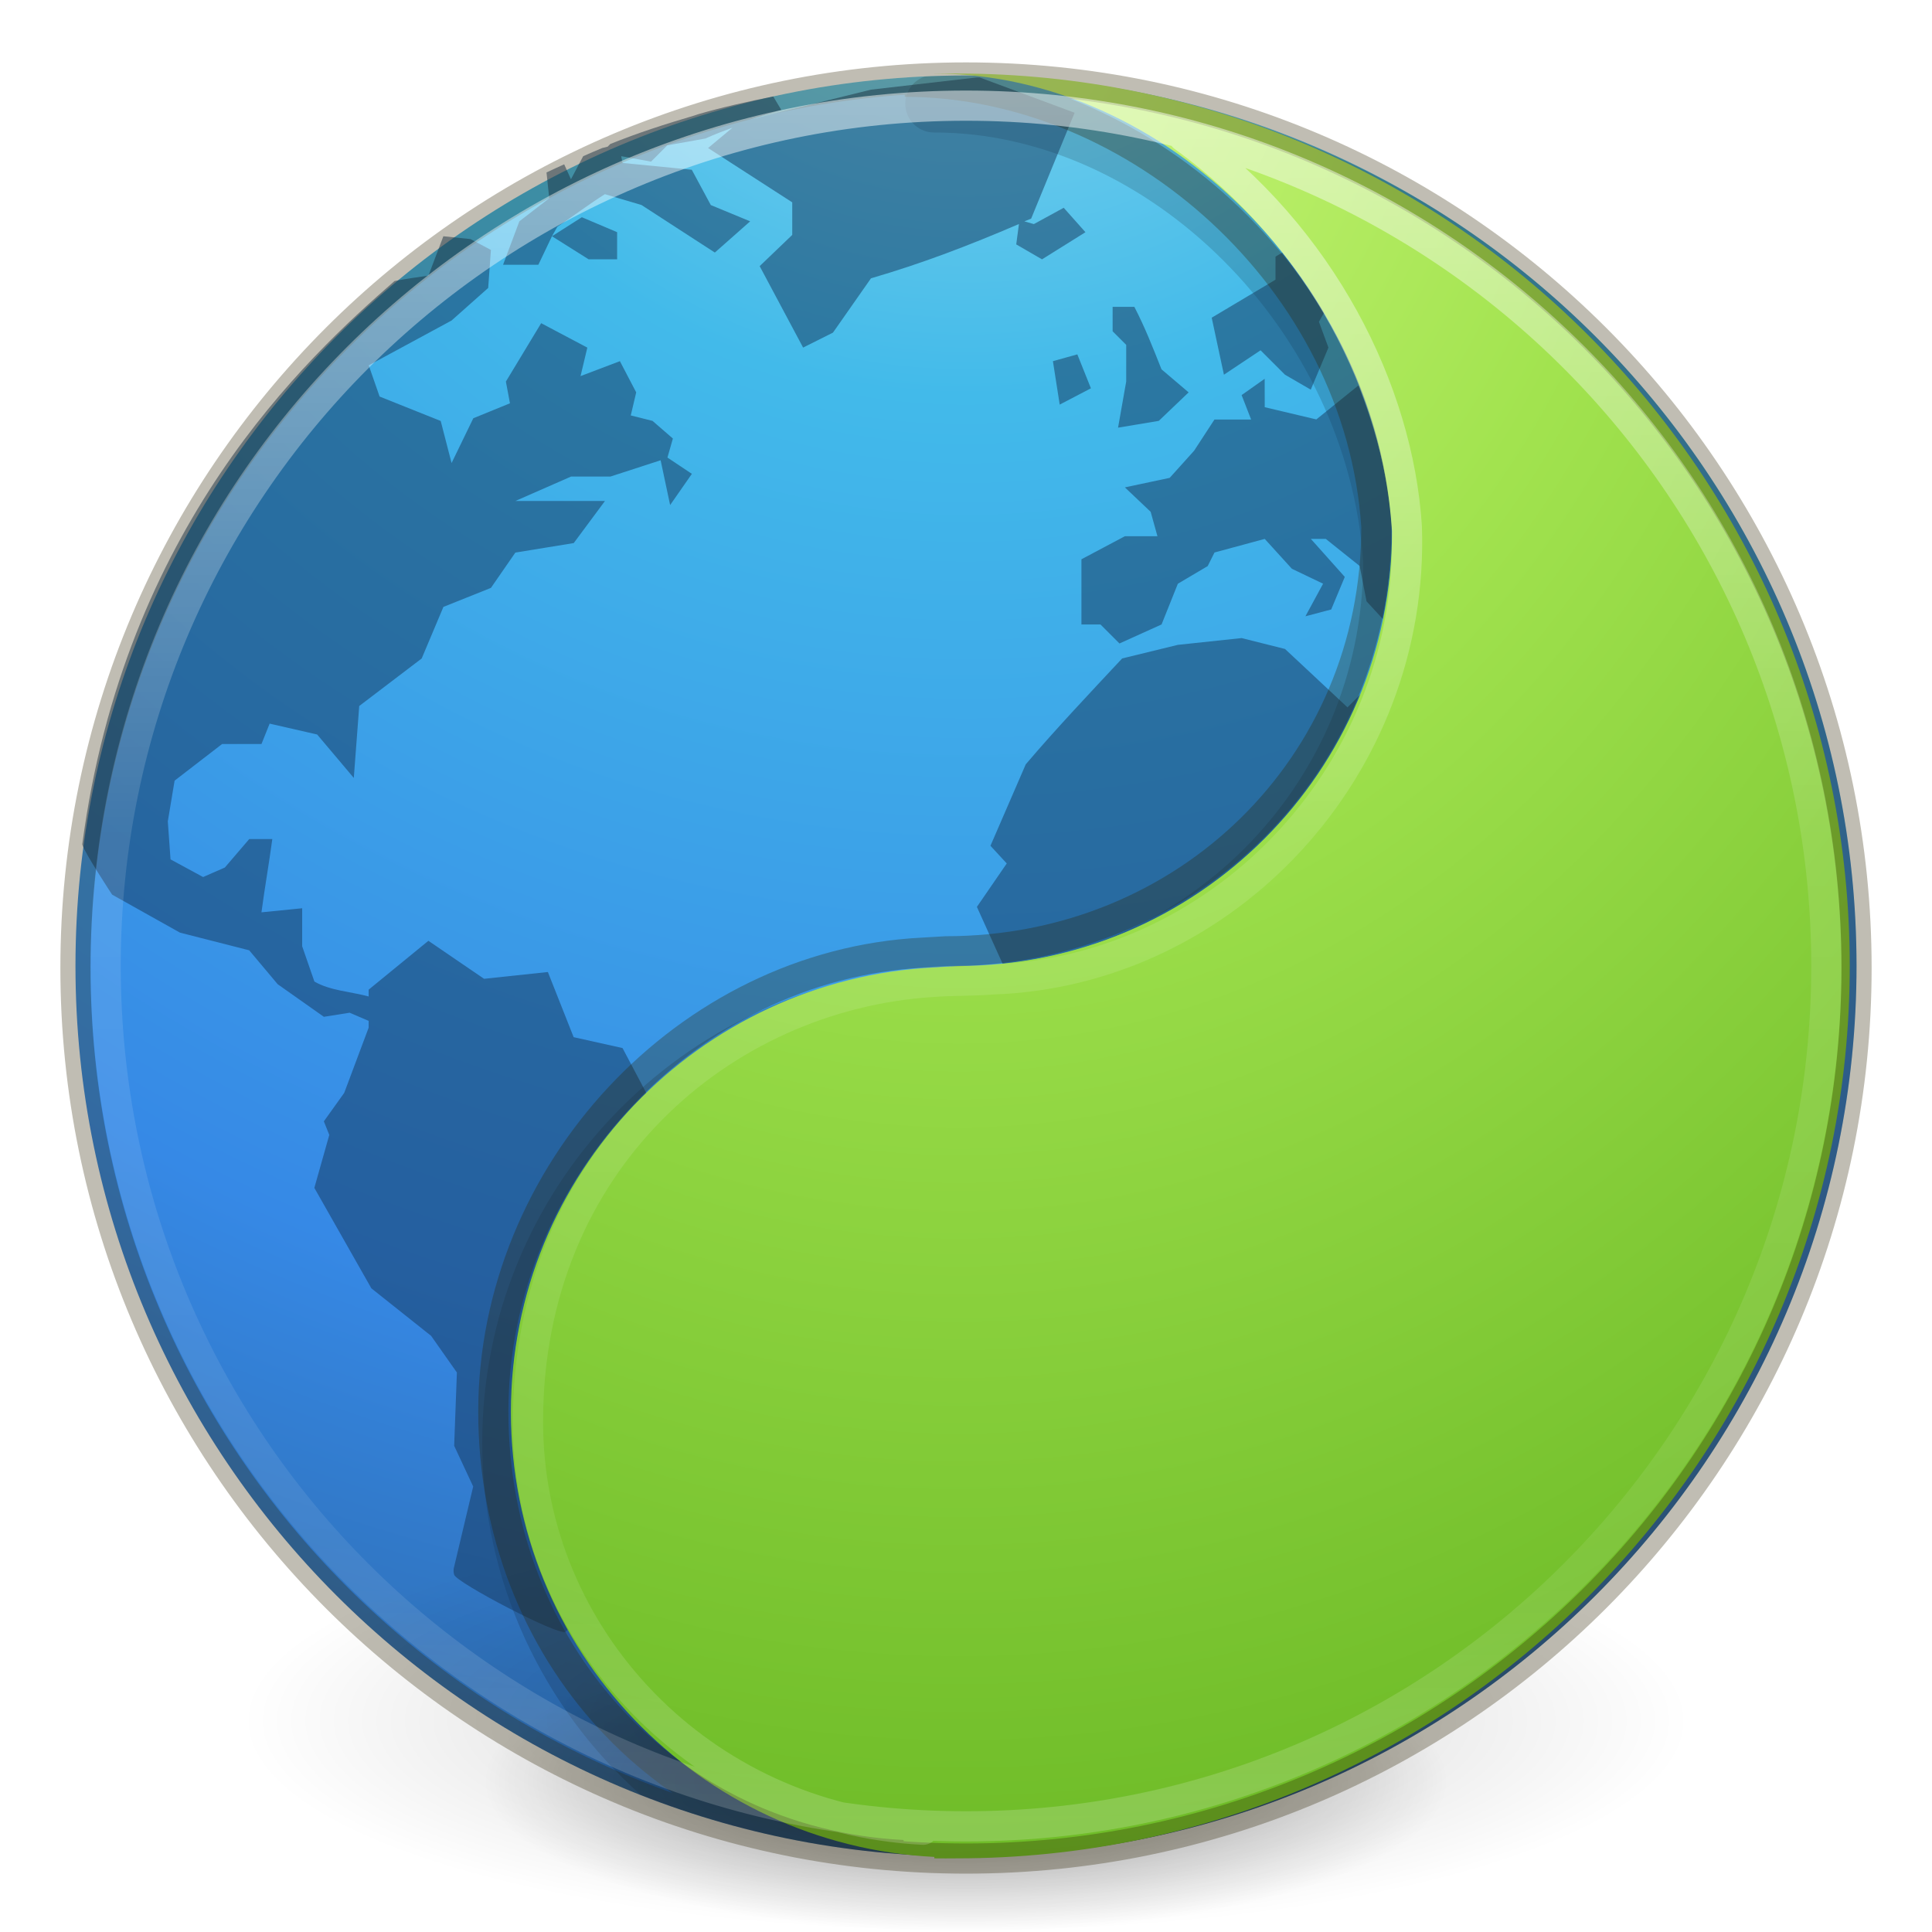
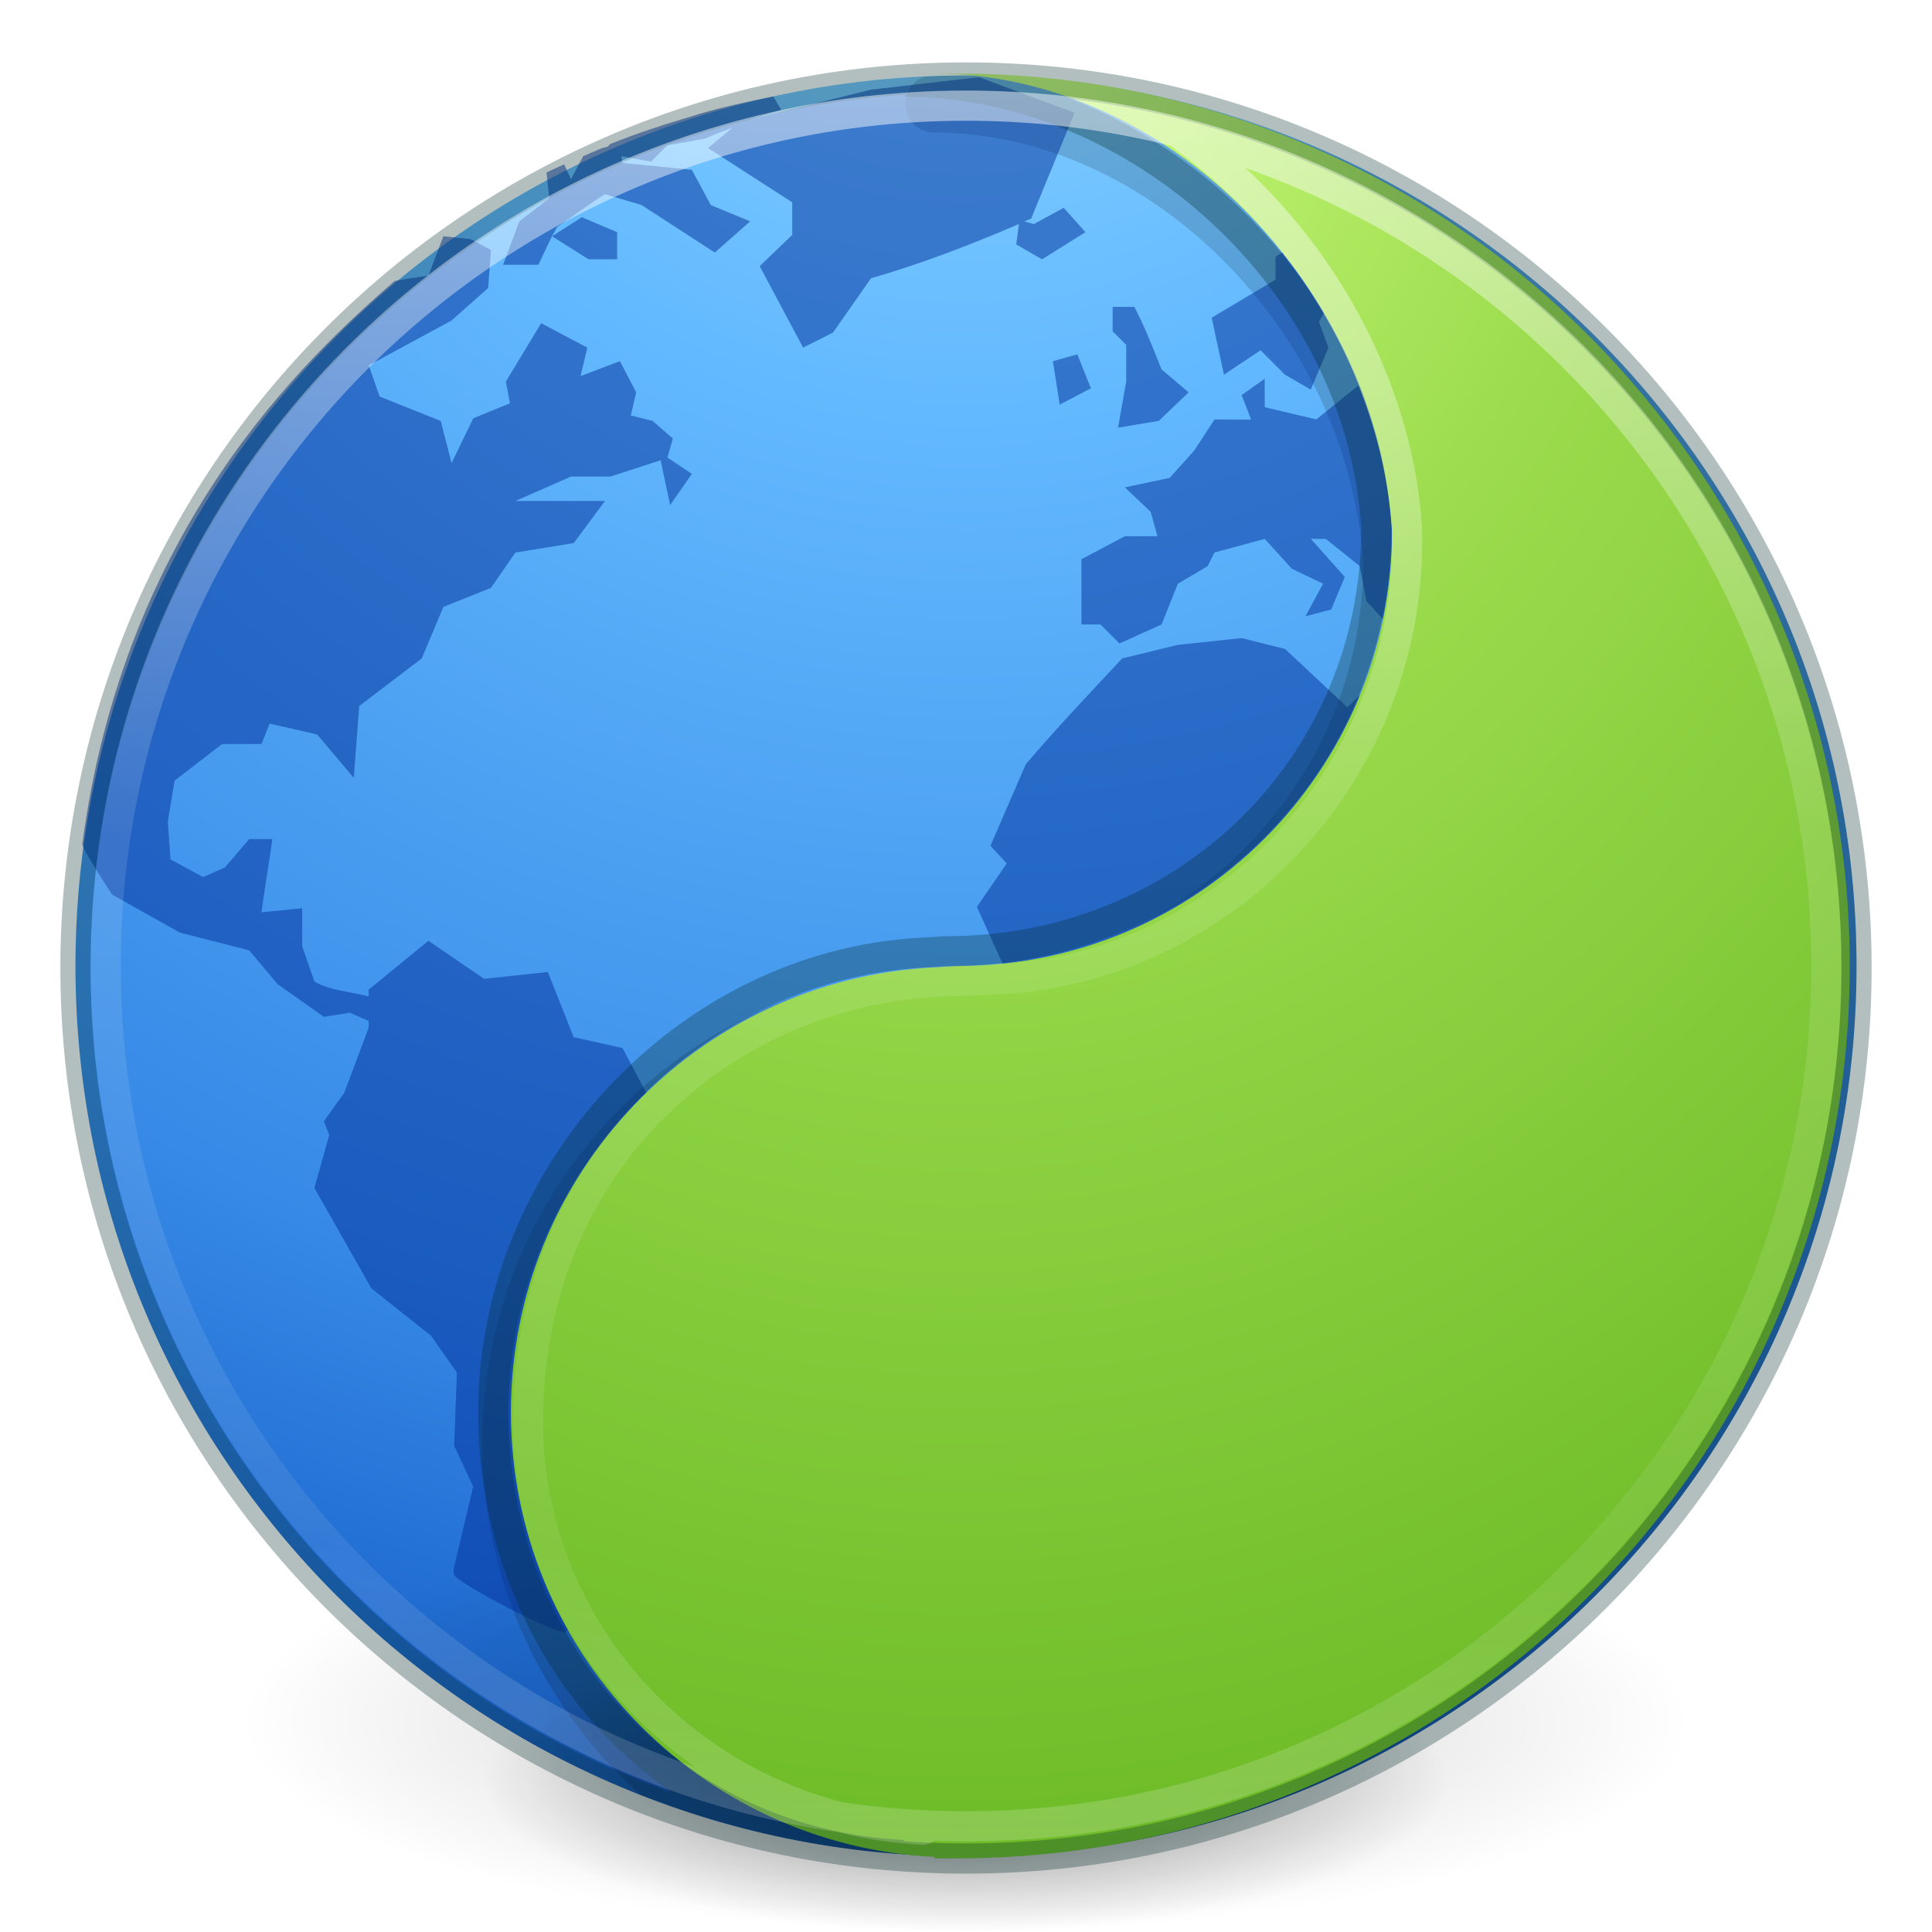
<svg xmlns="http://www.w3.org/2000/svg" xmlns:ns2="http://www.openswatchbook.org/uri/2009/osb" xmlns:xlink="http://www.w3.org/1999/xlink" id="svg3489" height="64" width="64" version="1.1">
  <defs id="defs3491">
    <linearGradient id="linearGradient4806">
      <stop offset="0" style="stop-color:#ffffff;stop-opacity:1" id="stop4808" />
      <stop offset="0.424" style="stop-color:#ffffff;stop-opacity:0.235" id="stop4810" />
      <stop offset="0.821" style="stop-color:#ffffff;stop-opacity:0.157" id="stop4812" />
      <stop offset="1" style="stop-color:#ffffff;stop-opacity:0.392" id="stop4814" />
    </linearGradient>
    <linearGradient id="linearGradient3820-7-2">
      <stop offset="0" style="stop-color:#000000;stop-opacity:1" id="stop3822-2-6" />
      <stop offset="1" style="stop-color:#000000;stop-opacity:0" id="stop3824-1-2" />
    </linearGradient>
    <linearGradient id="linearGradient2867-449-88-871-390-598-476-591-434-148-57-177-3-8">
-       <stop id="stop3750-8-9" style="stop-color:#90dbec;stop-opacity:1" offset="0" />
-       <stop id="stop3752-3-2" style="stop-color:#42baea;stop-opacity:1" offset="0.262" />
+       <stop id="stop3750-8-9" style="stop-color:#8cd5ff;stop-opacity:1" offset="0" />
+       <stop id="stop3752-3-2" style="stop-color:#64baff;stop-opacity:1" offset="0.262" />
      <stop id="stop3754-7-2" style="stop-color:#3689e6;stop-opacity:1" offset="0.705" />
-       <stop id="stop3756-9-3" style="stop-color:#2b63a0;stop-opacity:1" offset="1" />
+       <stop id="stop3756-9-3" style="stop-color:#0d52bf;stop-opacity:1" offset="1" />
    </linearGradient>
    <radialGradient r="62.769" fy="185.297" fx="99.189" cy="185.297" cx="99.189" gradientTransform="matrix(0.3823536,7.5555777e-8,-1.8372241e-8,0.1115198,-5.925427,36.33585)" gradientUnits="userSpaceOnUse" id="radialGradient3300" xlink:href="#linearGradient3820-7-2" />
    <radialGradient r="20" fy="8.45" fx="3.972" cy="8.45" cx="3.972" gradientTransform="matrix(0,3.595884,-3.804016,-9.7874431e-8,64.14322,-20.06458)" gradientUnits="userSpaceOnUse" id="radialGradient4145" xlink:href="#linearGradient2867-449-88-871-390-598-476-591-434-148-57-177-3-8" />
    <radialGradient r="62.769" fy="185.297" fx="99.189" cy="185.297" cx="99.189" gradientTransform="matrix(0.2549024,5.3967361e-8,-1.2248161e-8,0.07965545,6.716382,44.24067)" gradientUnits="userSpaceOnUse" id="radialGradient4192" xlink:href="#linearGradient3820-7-2" />
    <linearGradient x1="71.204" y1="15.369" x2="71.204" y2="40.496" id="linearGradient4338-5-6" xlink:href="#linearGradient4806" gradientUnits="userSpaceOnUse" gradientTransform="matrix(2.363279,0,0,2.363241,-138.5723,-33.85619)" />
    <radialGradient cx="-1.265" cy="8.45" r="20" fx="0.667" fy="8.45" id="radialGradient3126-7-25-24" xlink:href="#linearGradient4223" gradientUnits="userSpaceOnUse" gradientTransform="matrix(0,5.634125,-4.450654,-6.396958e-8,69.38232,-4.622859)" />
    <linearGradient ns2:paint="solid" id="linearGradient4526">
      <stop id="stop4528" offset="0" style="stop-color:#ffffff;stop-opacity:1;" />
    </linearGradient>
    <linearGradient id="linearGradient4223">
-       <stop id="stop4225" style="stop-color:#cdf87e;stop-opacity:1" offset="0" />
-       <stop id="stop4227" style="stop-color:#a2e34f;stop-opacity:1" offset="0.262" />
+       <stop id="stop4225" style="stop-color:#d1ff82;stop-opacity:1" offset="0" />
+       <stop id="stop4227" style="stop-color:#9bdb4d;stop-opacity:1" offset="0.262" />
      <stop id="stop4229" style="stop-color:#68b723;stop-opacity:1" offset="0.661" />
-       <stop id="stop4231" style="stop-color:#1d7e0d;stop-opacity:1" offset="1" />
+       <stop id="stop4231" style="stop-color:#3a9104;stop-opacity:1" offset="1" />
    </linearGradient>
  </defs>
  <path style="color:#000000;fill:url(#radialGradient4145);fill-opacity:1;fill-rule:nonzero;stroke:none;stroke-width:1;marker:none;visibility:visible;display:inline;overflow:visible;enable-background:accumulate" id="path2555" d="M 32,2.5 C 15.723,2.5 2.5,15.723 2.5,32 2.5,48.277 15.723,61.5 32,61.5 48.277,61.5 61.5,48.277 61.5,32 61.5,15.723 48.277,2.5 32,2.5 z" />
  <path style="color:#000000;display:inline;overflow:visible;visibility:visible;fill:#000000;fill-opacity:1;fill-rule:nonzero;stroke:none;stroke-width:1;marker:none;enable-background:accumulate;opacity:0.15" d="M 32 2.5 C 31.544 2.5 31.091 2.515 30.641 2.535 A 0.951 0.951 0 0 0 30.949 4.389 C 38.045 4.389 44.648 10.947 45.158 18.627 C 45.142 26.044 39.132 32.049 31.709 32.049 A 0.951 0.951 0 0 0 31.65 32.051 L 30.9 32.098 C 22.601 32.519 15.975 39.382 15.975 47.781 C 15.975 52.425 18.004 56.589 21.221 59.455 C 24.562 60.77 28.195 61.5 32 61.5 C 48.277 61.5 61.5 48.277 61.5 32 C 61.5 21.337 55.824 11.986 47.334 6.803 C 43.222 4.341 38.486 2.819 33.424 2.537 C 32.952 2.515 32.477 2.5 32 2.5 z " id="path3403" />
  <g id="g4198">
    <path style="opacity:0.2;fill:url(#radialGradient3300);fill-opacity:1;stroke:none" id="path3818-0" d="m 56,57.002 a 24,6.999 0 1 1 -48,0 24,6.999 0 1 1 48,0 z" />
    <path d="m 48,59.002 a 16,4.999 0 1 1 -32,0 16,4.999 0 1 1 32,0 z" id="path4190" style="opacity:0.4;fill:url(#radialGradient4192);fill-opacity:1;stroke:none" />
  </g>
-   <path d="M 32.36,2.565 28.852,2.97 24.85,3.959 C 25.188,3.848 25.533,3.752 25.884,3.645 L 25.614,3.195 c -0.841,0.169 -1.66,0.349 -2.473,0.585 -0.041,0.012 -0.094,0.033 -0.135,0.045 -0.955,0.281 -1.877,0.577 -2.788,0.944 l -0.09,0.09 -0.18,0.045 C 19.74,4.99 19.524,5.083 19.319,5.174 L 18.914,5.938 18.689,5.443 C 18.502,5.531 18.289,5.622 18.104,5.713 l 0.09,0.854 -0.989,0.764 -0.54,1.439 1.169,0 0.45,-0.944 0.18,-0.315 c 0.522,-0.349 1.042,-0.743 1.574,-1.079 l 1.214,0.36 c 0.806,0.518 1.621,1.057 2.428,1.574 L 24.85,7.332 23.546,6.793 22.916,5.623 20.623,5.398 20.578,5.174 21.567,5.354 22.107,4.814 23.366,4.589 c 0.293,-0.135 0.604,-0.25 0.899,-0.36 l -0.809,0.675 2.788,1.799 0,1.079 -1.079,1.034 1.439,2.698 0.989,-0.495 1.259,-1.799 c 1.741,-0.509 3.258,-1.095 4.902,-1.799 l -0.09,0.675 0.854,0.495 1.439,-0.899 -0.72,-0.809 -0.989,0.54 -0.315,-0.09 c 0.071,-0.031 0.153,-0.059 0.225,-0.09 L 35.598,3.735 32.45,2.565 c -0.041,-8.878e-4 -0.049,7.267e-4 -0.09,0 z m -14.075,5.261 1.214,0.764 0.944,0 0,-0.899 -1.169,-0.495 z m -3.598,0 -0.495,1.304 c 0,0 -0.892,0.126 -1.124,0.18 -2.96,2.579 -8.953,8.15 -10.343,18.662 0.055,0.244 0.989,1.664 0.989,1.664 l 2.248,1.259 2.293,0.585 0.944,1.124 1.529,1.079 0.854,-0.135 0.63,0.27 0,0.225 -0.809,2.159 -0.675,0.944 0.18,0.45 -0.495,1.754 1.889,3.328 1.979,1.574 0.854,1.214 -0.09,2.428 0.63,1.349 -0.63,2.653 c -0.01,0.033 -0.041,0.137 0,0.27 0.083,0.266 3.473,2.039 3.688,1.889 0.053,-0.038 0.042,-0.056 0.09,-0.09 -1.197,-2.13 -1.889,-4.578 -1.889,-7.195 0,-4.146 1.741,-7.844 4.497,-10.523 l -0.809,-1.529 -1.619,-0.36 -0.854,-2.159 -2.114,0.225 -1.844,-1.259 -1.979,1.619 0,0.225 C 11.626,32.849 10.938,32.819 10.415,32.515 l -0.405,-1.169 0,-1.259 -1.349,0.135 c 0.108,-0.808 0.251,-1.62 0.36,-2.428 l -0.764,0 -0.809,0.944 -0.72,0.315 -1.079,-0.585 -0.09,-1.259 0.225,-1.349 1.574,-1.214 1.304,0 0.27,-0.675 1.574,0.36 1.214,1.439 0.18,-2.383 2.069,-1.574 0.72,-1.709 1.574,-0.63 0.809,-1.169 1.934,-0.315 1.034,-1.394 -2.968,0 1.844,-0.809 1.304,0 1.664,-0.54 0.315,1.484 0.72,-1.034 -0.809,-0.54 0.18,-0.63 -0.675,-0.585 -0.72,-0.18 0.18,-0.764 -0.54,-1.034 -1.304,0.495 0.225,-0.944 -1.529,-0.809 -1.169,1.934 0.135,0.72 -1.214,0.495 -0.72,1.484 -0.36,-1.394 -2.024,-0.809 -0.36,-1.034 2.743,-1.484 1.214,-1.079 0.09,-1.259 -0.675,-0.36 z m 27.791,0.54 -0.225,0.135 0,0.764 -2.114,1.259 0.405,1.889 1.214,-0.809 0.809,0.809 0.854,0.495 0.585,-1.394 -0.315,-0.854 0.18,-0.315 C 43.456,9.639 42.986,9.001 42.478,8.366 Z m -5.621,1.799 0,0.809 0.45,0.45 0,1.214 -0.27,1.529 1.349,-0.225 0.989,-0.944 -0.899,-0.764 c -0.284,-0.716 -0.543,-1.382 -0.899,-2.069 z m -1.169,1.574 -0.809,0.225 0.225,1.439 1.034,-0.54 z m 6.206,0.809 -0.764,0.54 0.315,0.809 -1.214,0 -0.675,1.034 -0.809,0.899 -1.484,0.315 0.854,0.809 0.225,0.809 -1.079,0 -1.439,0.764 0,2.159 0.63,0 0.63,0.63 1.394,-0.63 0.54,-1.349 0.989,-0.585 0.225,-0.45 1.664,-0.45 0.899,0.989 1.034,0.495 -0.585,1.079 0.854,-0.225 0.45,-1.079 -1.124,-1.259 0.495,0 1.124,0.899 0.225,1.169 0.54,0.585 c 0.192,-0.937 0.315,-1.93 0.315,-2.923 -0.108,-1.686 -0.521,-3.279 -1.124,-4.812 l -1.394,1.124 -1.709,-0.405 z m -0.764,8.589 -2.114,0.225 -1.844,0.45 c -1.06,1.136 -2.19,2.328 -3.193,3.508 l -1.169,2.698 0.54,0.585 -0.989,1.439 0.854,1.889 c 5.385,-0.565 9.918,-4.111 11.872,-8.949 l -0.45,0.45 -2.069,-1.934 z" id="path6534-2" style="color:#000000;display:inline;overflow:visible;visibility:visible;opacity:0.5;fill:#13355a;fill-opacity:1;fill-rule:nonzero;stroke:none;stroke-width:1;marker:none;enable-background:accumulate" />
+   <path d="M 32.36,2.565 28.852,2.97 24.85,3.959 C 25.188,3.848 25.533,3.752 25.884,3.645 L 25.614,3.195 c -0.841,0.169 -1.66,0.349 -2.473,0.585 -0.041,0.012 -0.094,0.033 -0.135,0.045 -0.955,0.281 -1.877,0.577 -2.788,0.944 l -0.09,0.09 -0.18,0.045 C 19.74,4.99 19.524,5.083 19.319,5.174 L 18.914,5.938 18.689,5.443 C 18.502,5.531 18.289,5.622 18.104,5.713 l 0.09,0.854 -0.989,0.764 -0.54,1.439 1.169,0 0.45,-0.944 0.18,-0.315 c 0.522,-0.349 1.042,-0.743 1.574,-1.079 l 1.214,0.36 c 0.806,0.518 1.621,1.057 2.428,1.574 L 24.85,7.332 23.546,6.793 22.916,5.623 20.623,5.398 20.578,5.174 21.567,5.354 22.107,4.814 23.366,4.589 c 0.293,-0.135 0.604,-0.25 0.899,-0.36 l -0.809,0.675 2.788,1.799 0,1.079 -1.079,1.034 1.439,2.698 0.989,-0.495 1.259,-1.799 c 1.741,-0.509 3.258,-1.095 4.902,-1.799 l -0.09,0.675 0.854,0.495 1.439,-0.899 -0.72,-0.809 -0.989,0.54 -0.315,-0.09 c 0.071,-0.031 0.153,-0.059 0.225,-0.09 L 35.598,3.735 32.45,2.565 c -0.041,-8.878e-4 -0.049,7.267e-4 -0.09,0 z m -14.075,5.261 1.214,0.764 0.944,0 0,-0.899 -1.169,-0.495 z m -3.598,0 -0.495,1.304 c 0,0 -0.892,0.126 -1.124,0.18 -2.96,2.579 -8.953,8.15 -10.343,18.662 0.055,0.244 0.989,1.664 0.989,1.664 l 2.248,1.259 2.293,0.585 0.944,1.124 1.529,1.079 0.854,-0.135 0.63,0.27 0,0.225 -0.809,2.159 -0.675,0.944 0.18,0.45 -0.495,1.754 1.889,3.328 1.979,1.574 0.854,1.214 -0.09,2.428 0.63,1.349 -0.63,2.653 c -0.01,0.033 -0.041,0.137 0,0.27 0.083,0.266 3.473,2.039 3.688,1.889 0.053,-0.038 0.042,-0.056 0.09,-0.09 -1.197,-2.13 -1.889,-4.578 -1.889,-7.195 0,-4.146 1.741,-7.844 4.497,-10.523 l -0.809,-1.529 -1.619,-0.36 -0.854,-2.159 -2.114,0.225 -1.844,-1.259 -1.979,1.619 0,0.225 C 11.626,32.849 10.938,32.819 10.415,32.515 l -0.405,-1.169 0,-1.259 -1.349,0.135 c 0.108,-0.808 0.251,-1.62 0.36,-2.428 l -0.764,0 -0.809,0.944 -0.72,0.315 -1.079,-0.585 -0.09,-1.259 0.225,-1.349 1.574,-1.214 1.304,0 0.27,-0.675 1.574,0.36 1.214,1.439 0.18,-2.383 2.069,-1.574 0.72,-1.709 1.574,-0.63 0.809,-1.169 1.934,-0.315 1.034,-1.394 -2.968,0 1.844,-0.809 1.304,0 1.664,-0.54 0.315,1.484 0.72,-1.034 -0.809,-0.54 0.18,-0.63 -0.675,-0.585 -0.72,-0.18 0.18,-0.764 -0.54,-1.034 -1.304,0.495 0.225,-0.944 -1.529,-0.809 -1.169,1.934 0.135,0.72 -1.214,0.495 -0.72,1.484 -0.36,-1.394 -2.024,-0.809 -0.36,-1.034 2.743,-1.484 1.214,-1.079 0.09,-1.259 -0.675,-0.36 z m 27.791,0.54 -0.225,0.135 0,0.764 -2.114,1.259 0.405,1.889 1.214,-0.809 0.809,0.809 0.854,0.495 0.585,-1.394 -0.315,-0.854 0.18,-0.315 C 43.456,9.639 42.986,9.001 42.478,8.366 Z m -5.621,1.799 0,0.809 0.45,0.45 0,1.214 -0.27,1.529 1.349,-0.225 0.989,-0.944 -0.899,-0.764 c -0.284,-0.716 -0.543,-1.382 -0.899,-2.069 z m -1.169,1.574 -0.809,0.225 0.225,1.439 1.034,-0.54 z m 6.206,0.809 -0.764,0.54 0.315,0.809 -1.214,0 -0.675,1.034 -0.809,0.899 -1.484,0.315 0.854,0.809 0.225,0.809 -1.079,0 -1.439,0.764 0,2.159 0.63,0 0.63,0.63 1.394,-0.63 0.54,-1.349 0.989,-0.585 0.225,-0.45 1.664,-0.45 0.899,0.989 1.034,0.495 -0.585,1.079 0.854,-0.225 0.45,-1.079 -1.124,-1.259 0.495,0 1.124,0.899 0.225,1.169 0.54,0.585 c 0.192,-0.937 0.315,-1.93 0.315,-2.923 -0.108,-1.686 -0.521,-3.279 -1.124,-4.812 l -1.394,1.124 -1.709,-0.405 z m -0.764,8.589 -2.114,0.225 -1.844,0.45 c -1.06,1.136 -2.19,2.328 -3.193,3.508 l -1.169,2.698 0.54,0.585 -0.989,1.439 0.854,1.889 c 5.385,-0.565 9.918,-4.111 11.872,-8.949 l -0.45,0.45 -2.069,-1.934 z" id="path6534-2" style="color:#000000;display:inline;overflow:visible;visibility:visible;opacity:0.5;fill:#002e99;fill-opacity:1;fill-rule:nonzero;stroke:none;stroke-width:1;marker:none;enable-background:accumulate" />
  <path d="m 30.95,2.438 c 7.68,0 14.636,6.966 15.162,15.16 10e-6,7.946 -6.457,14.402 -14.404,14.402 l -0.758,0.047 c -7.805,0.396 -14.025,6.833 -14.025,14.733 0,7.901 6.221,14.337 14.025,14.733 l 0,0.047 c 0.253,0.006 0.503,0 0.758,0 16.312,0 29.567,-13.252 29.567,-29.562 0,-16.31 -13.254,-29.562 -29.567,-29.562 -0.255,0 -0.505,-0.006 -0.758,1.15e-5 z" id="path2555-1-1" style="color:#000000;display:inline;overflow:visible;visibility:visible;fill:url(#radialGradient3126-7-25-24);fill-opacity:1;fill-rule:nonzero;stroke:none;stroke-width:1;marker:none;enable-background:accumulate" />
-   <path id="path3871" style="color:#000000;display:inline;overflow:visible;visibility:visible;opacity:0.3;fill:none;stroke:#2b2200;stroke-width:1;marker:none;enable-background:accumulate" d="m 32,2.567 c -16.277,0 -29.5,13.223 -29.5,29.5 0,16.277 13.223,29.5 29.5,29.5 16.277,0 29.5,-13.223 29.5,-29.5 C 61.5,15.789 48.277,2.567 32,2.567 Z M 29.971,2.708 c 7.68,0 15.097,6.552 15.624,14.746 1e-5,7.946 -6.317,14.06 -14.265,14.06 l -0.764,0.045 c -7.805,0.396 -14.224,7.304 -14.224,15.205 0,7.901 5.762,14.291 13.567,14.687" />
+   <path id="path3871" style="color:#000000;display:inline;overflow:visible;visibility:visible;opacity:0.3;fill:none;stroke:#002728;stroke-width:1;marker:none;enable-background:accumulate;stroke-opacity:1" d="m 32,2.567 c -16.277,0 -29.5,13.223 -29.5,29.5 0,16.277 13.223,29.5 29.5,29.5 16.277,0 29.5,-13.223 29.5,-29.5 C 61.5,15.789 48.277,2.567 32,2.567 Z M 29.971,2.708 c 7.68,0 15.097,6.552 15.624,14.746 1e-5,7.946 -6.317,14.06 -14.265,14.06 l -0.764,0.045 c -7.805,0.396 -14.224,7.304 -14.224,15.205 0,7.901 5.762,14.291 13.567,14.687" />
  <path d="m 60.5,32 c 0,15.74 -12.76,28.5 -28.5,28.5 C 16.26,60.5 3.5,47.74 3.5,32 3.5,16.26 16.26,3.5 32,3.5 47.74,3.5 60.5,16.26 60.5,32 Z M 39.206,4.53 c 4.596,3.324 7.108,8.431 7.396,12.907 0.288,8.001 -6.014,14.726 -13.698,15.006 -0.719,0.057 -1.348,0.032 -2.024,0.085 -6.949,0.442 -13.39,5.938 -13.39,14.563 0,7.234 5.835,13.153 13.09,13.521" id="path4762-7" style="color:#000000;display:inline;overflow:visible;visibility:visible;opacity:0.5;fill:none;stroke:url(#linearGradient4338-5-6);stroke-width:1;stroke-linecap:round;stroke-linejoin:round;stroke-miterlimit:4;stroke-dasharray:none;stroke-dashoffset:0;stroke-opacity:1;marker:none;enable-background:accumulate" />
</svg>
